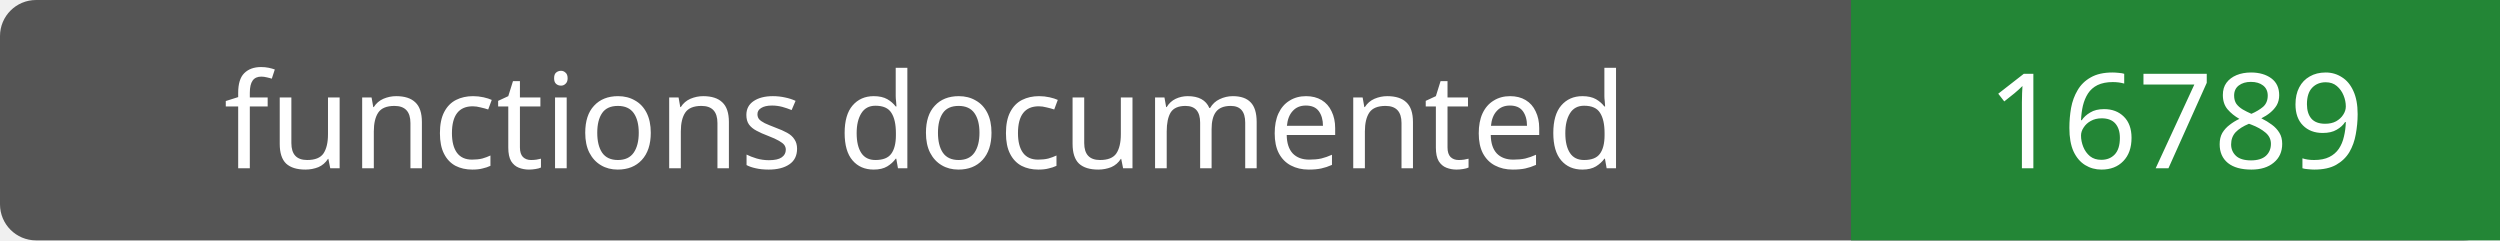
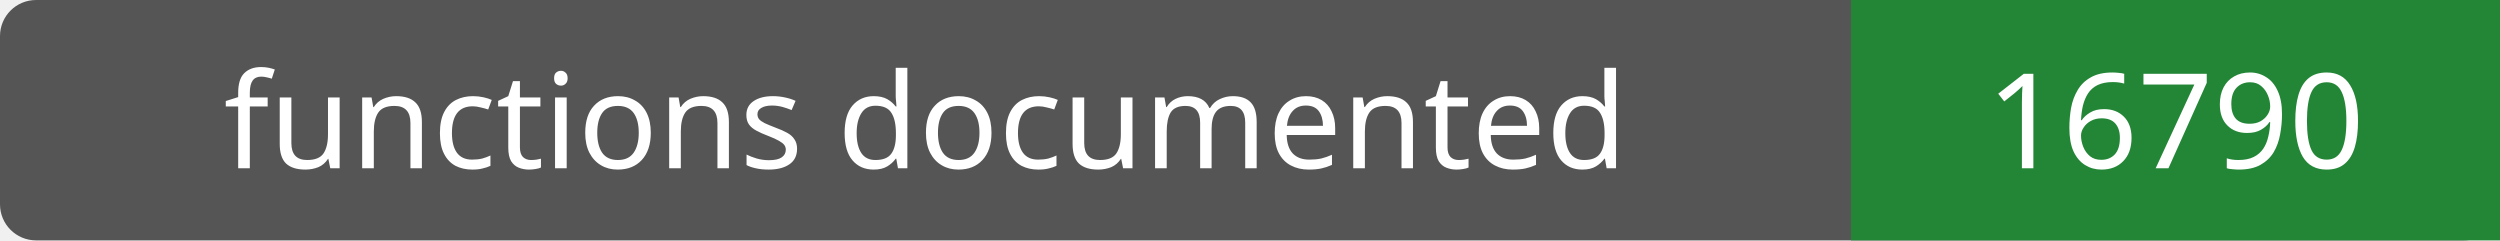
- <svg xmlns="http://www.w3.org/2000/svg" width="208" height="20" role="img" aria-label="functions documented: 16789">
+ <svg xmlns="http://www.w3.org/2000/svg" width="208" height="20" role="img" aria-label="functions documented: 16790">
  <rect width="208" height="20" rx="3" fill="#555" />
  <path fill="#238636" d="M154 0h54v20H154z" />
  <g fill="#fff" text-anchor="middle" font-family="Verdana,sans-serif" font-size="11">
    <text x="77.0" y="14">functions documented</text>
-     <text x="181.0" y="14">16789</text>
+     <text x="181.0" y="14">16790</text>
  </g>
</svg>
